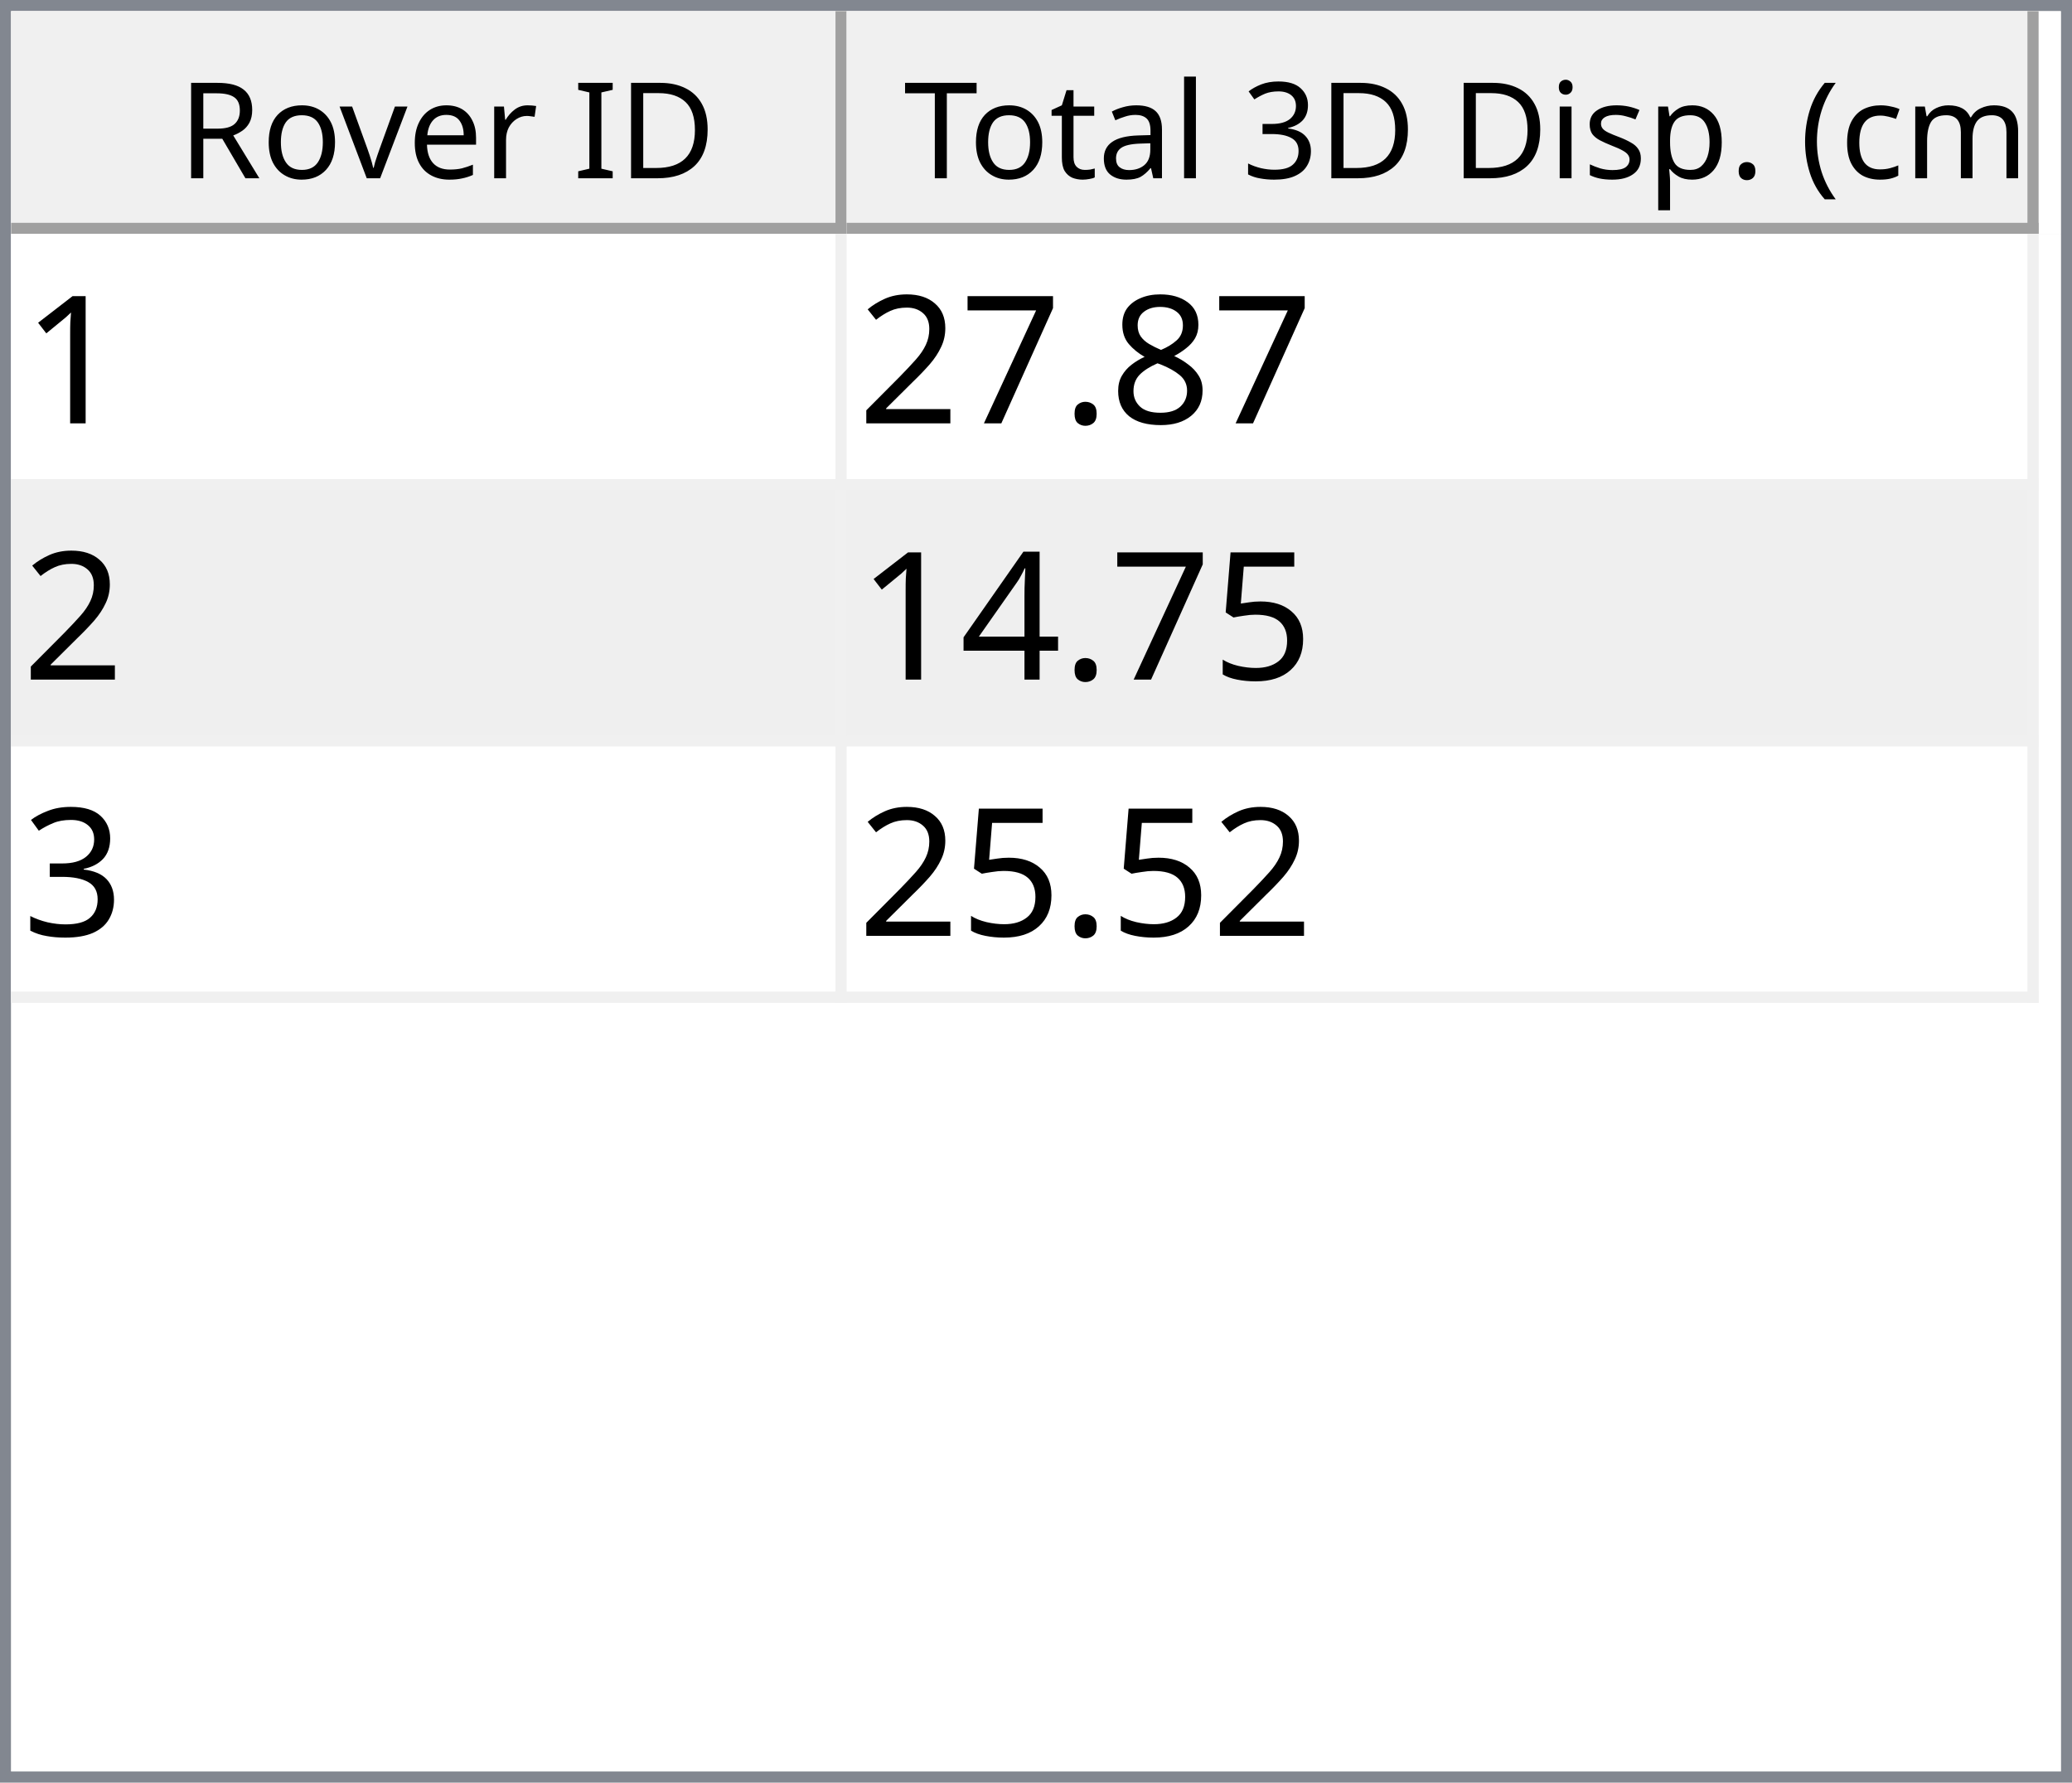
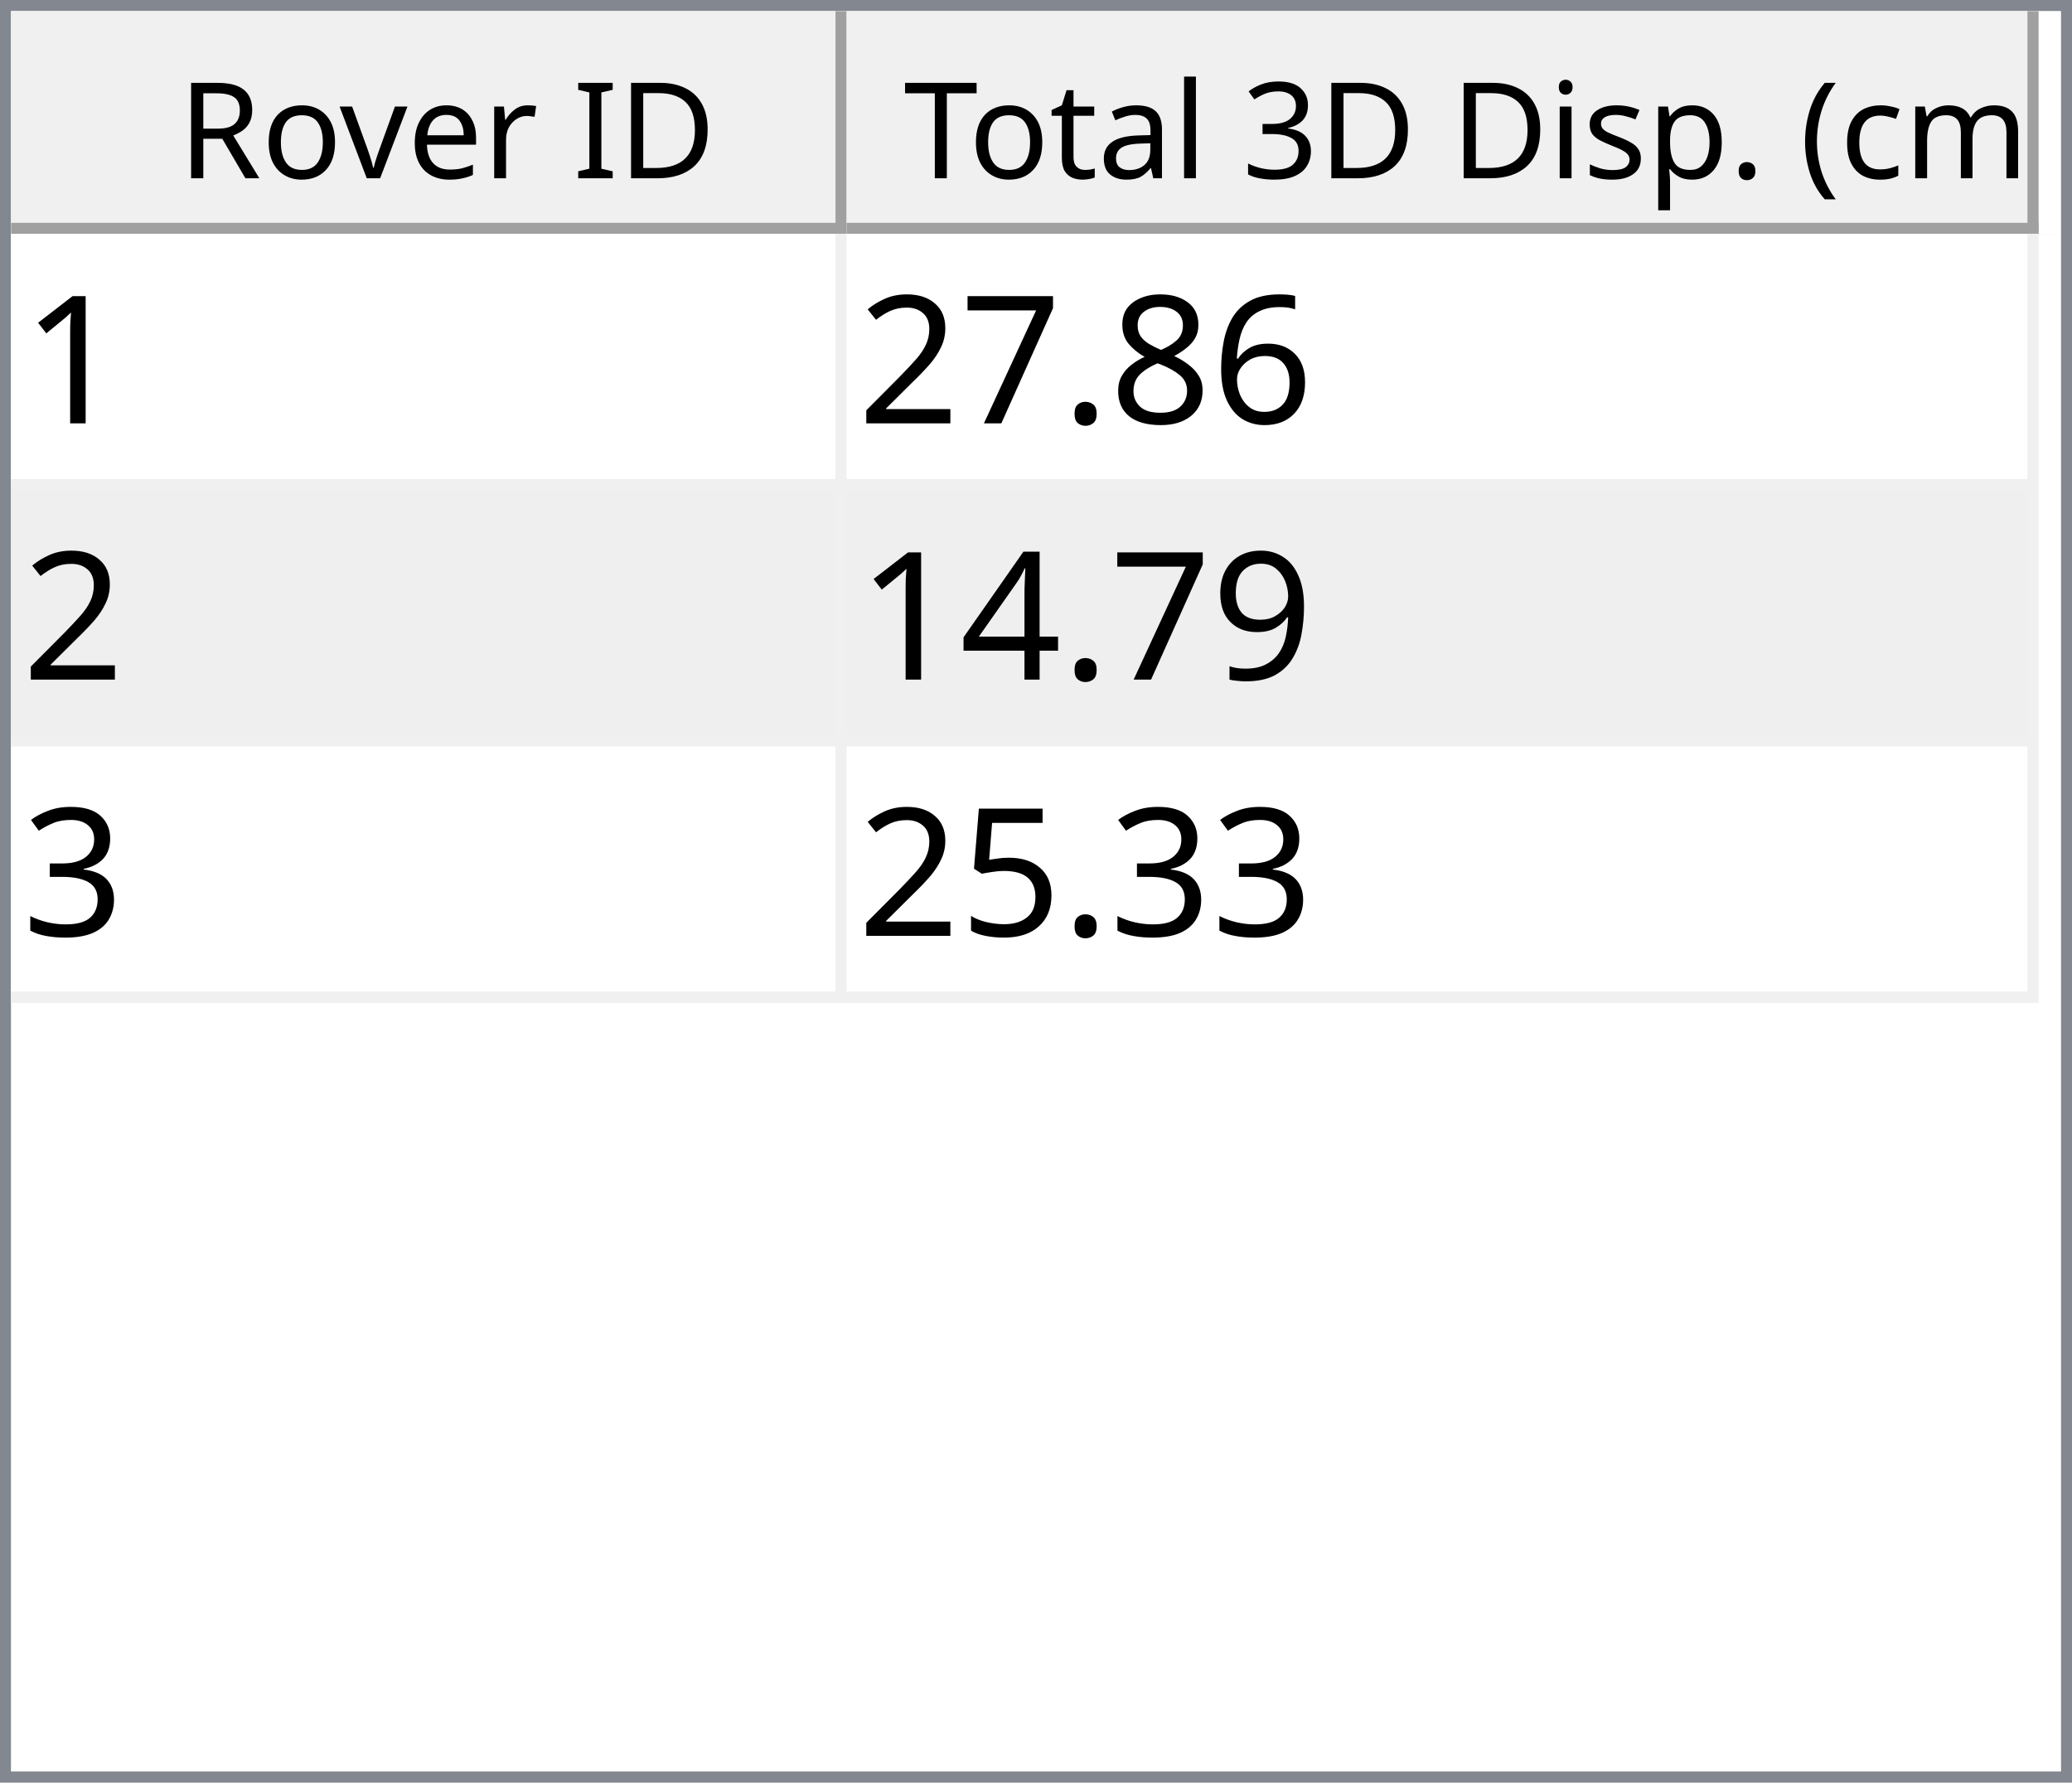
<svg xmlns="http://www.w3.org/2000/svg" style="fill-opacity:1; color-rendering:auto; color-interpolation:auto; text-rendering:auto; stroke:black; stroke-linecap:square; stroke-miterlimit:10; shape-rendering:auto; stroke-opacity:1; fill:black; stroke-dasharray:none; font-weight:normal; stroke-width:1; font-family:'Dialog'; font-style:normal; stroke-linejoin:miter; font-size:12px; stroke-dashoffset:0; image-rendering:auto;" width="186" height="160">
  <defs id="genericDefs" />
  <g>
    <defs id="defs1">
      <clipPath clipPathUnits="userSpaceOnUse" id="clipPath1">
        <path d="M0 0 L186 0 L186 160 L0 160 L0 0 Z" />
      </clipPath>
      <clipPath clipPathUnits="userSpaceOnUse" id="clipPath2">
        <path d="M0 0 L0 160 L186 160 L186 0 Z" />
      </clipPath>
      <clipPath clipPathUnits="userSpaceOnUse" id="clipPath3">
        <path d="M0 0 L0 20 L184 20 L184 0 Z" />
      </clipPath>
      <clipPath clipPathUnits="userSpaceOnUse" id="clipPath4">
        <path d="M0 0 L0 20 L75 20 L75 0 Z" />
      </clipPath>
      <clipPath clipPathUnits="userSpaceOnUse" id="clipPath5">
        <path d="M1 1 L1 19 L74 19 L74 1 Z" />
      </clipPath>
      <clipPath clipPathUnits="userSpaceOnUse" id="clipPath6">
        <path d="M0 0 L0 18 L73 18 L73 0 Z" />
      </clipPath>
      <clipPath clipPathUnits="userSpaceOnUse" id="clipPath7">
        <path d="M-0.5 -0.5 L-0.5 19.5 L74.5 19.5 L74.5 -0.5 Z" />
      </clipPath>
      <clipPath clipPathUnits="userSpaceOnUse" id="clipPath8">
        <path d="M0 0 L0 20 L107 20 L107 0 Z" />
      </clipPath>
      <clipPath clipPathUnits="userSpaceOnUse" id="clipPath9">
        <path d="M1 1 L1 19 L106 19 L106 1 Z" />
      </clipPath>
      <clipPath clipPathUnits="userSpaceOnUse" id="clipPath10">
        <path d="M0 0 L0 18 L105 18 L105 0 Z" />
      </clipPath>
      <clipPath clipPathUnits="userSpaceOnUse" id="clipPath11">
        <path d="M-0.5 -0.5 L-0.5 19.5 L106.5 19.5 L106.5 -0.5 Z" />
      </clipPath>
      <clipPath clipPathUnits="userSpaceOnUse" id="clipPath12">
        <path d="M0 0 L0 138 L184 138 L184 0 Z" />
      </clipPath>
      <clipPath clipPathUnits="userSpaceOnUse" id="clipPath13">
        <path d="M0 0 L0 69 L182 69 L182 0 Z" />
      </clipPath>
      <clipPath clipPathUnits="userSpaceOnUse" id="clipPath14">
        <path d="M-0.5 -0.5 L-0.5 68.5 L181.5 68.5 L181.5 -0.5 Z" />
      </clipPath>
      <clipPath clipPathUnits="userSpaceOnUse" id="clipPath15">
        <path d="M0 0 L0 22 L74 22 L74 0 Z" />
      </clipPath>
      <clipPath clipPathUnits="userSpaceOnUse" id="clipPath16">
        <path d="M0 0 L0 22 L106 22 L106 0 Z" />
      </clipPath>
      <font horiz-adv-x="64.551" id="font1">
        <font-face ascent="107.91" descent="25.098" units-per-em="100" style="font-style:normal; font-family:Segoe UI; font-weight:normal;" />
        <missing-glyph horiz-adv-x="64.551" d="M8.109 0 L8.109 68.266 L56.453 68.266 L56.453 0 L8.109 0 ZM15.328 7.234 L49.219 7.234 L49.219 61.031 L15.328 61.031 L15.328 7.234 Z" />
        <glyph unicode="D" horiz-adv-x="70.117" d="M9.188 0 L9.188 70.016 L28.516 70.016 Q65.531 70.016 65.531 35.891 Q65.531 19.672 55.25 9.836 Q44.969 0 27.734 0 L9.188 0 ZM17.391 62.594 L17.391 7.422 L27.828 7.422 Q41.609 7.422 49.273 14.797 Q56.938 22.172 56.938 35.688 Q56.938 62.594 28.328 62.594 L17.391 62.594 Z" />
        <glyph unicode="I" horiz-adv-x="26.611" d="M17.391 0 L9.188 0 L9.188 70.016 L17.391 70.016 L17.391 0 Z" />
        <glyph unicode=" " horiz-adv-x="27.393" d="" />
        <glyph unicode="r" horiz-adv-x="34.766" d="M34.188 41.891 Q32.078 43.5 28.125 43.5 Q23 43.5 19.555 38.672 Q16.109 33.844 16.109 25.484 L16.109 0 L8.109 0 L8.109 50 L16.109 50 L16.109 39.703 L16.312 39.703 Q18.016 44.969 21.531 47.922 Q25.047 50.875 29.391 50.875 Q32.516 50.875 34.188 50.203 L34.188 41.891 Z" />
        <glyph unicode="e" horiz-adv-x="52.295" d="M48.297 23 L12.984 23 Q13.188 14.656 17.484 10.109 Q21.781 5.562 29.297 5.562 Q37.75 5.562 44.828 11.141 L44.828 3.609 Q38.234 -1.172 27.391 -1.172 Q16.797 -1.172 10.742 5.641 Q4.688 12.453 4.688 24.812 Q4.688 36.469 11.305 43.82 Q17.922 51.172 27.734 51.172 Q37.547 51.172 42.922 44.828 Q48.297 38.484 48.297 27.203 L48.297 23 ZM40.094 29.781 Q40.047 36.719 36.75 40.578 Q33.453 44.438 27.594 44.438 Q21.922 44.438 17.969 40.383 Q14.016 36.328 13.094 29.781 L40.094 29.781 Z" />
        <glyph unicode="v" horiz-adv-x="47.9" d="M47.406 50 L27.484 0 L19.625 0 L0.688 50 L9.469 50 L22.172 13.672 Q23.578 9.672 23.922 6.688 L24.125 6.688 Q24.609 10.453 25.688 13.484 L38.969 50 L47.406 50 Z" />
        <glyph unicode="o" horiz-adv-x="58.594" d="M29 -1.172 Q17.922 -1.172 11.305 5.836 Q4.688 12.844 4.688 24.422 Q4.688 37.016 11.57 44.094 Q18.453 51.172 30.172 51.172 Q41.359 51.172 47.633 44.289 Q53.906 37.406 53.906 25.203 Q53.906 13.234 47.141 6.031 Q40.375 -1.172 29 -1.172 ZM29.594 44.438 Q21.875 44.438 17.383 39.188 Q12.891 33.938 12.891 24.703 Q12.891 15.828 17.43 10.695 Q21.969 5.562 29.594 5.562 Q37.359 5.562 41.531 10.594 Q45.703 15.625 45.703 24.906 Q45.703 34.281 41.531 39.359 Q37.359 44.438 29.594 44.438 Z" />
        <glyph unicode="R" horiz-adv-x="59.814" d="M59.375 0 L49.609 0 L37.891 19.625 Q36.281 22.359 34.766 24.289 Q33.25 26.219 31.664 27.438 Q30.078 28.656 28.25 29.219 Q26.422 29.781 24.125 29.781 L17.391 29.781 L17.391 0 L9.188 0 L9.188 70.016 L30.078 70.016 Q34.672 70.016 38.555 68.867 Q42.438 67.719 45.289 65.375 Q48.141 63.031 49.758 59.547 Q51.375 56.062 51.375 51.375 Q51.375 47.703 50.273 44.656 Q49.172 41.609 47.148 39.211 Q45.125 36.812 42.266 35.133 Q39.406 33.453 35.844 32.516 L35.844 32.328 Q37.594 31.547 38.891 30.547 Q40.188 29.547 41.359 28.18 Q42.531 26.812 43.68 25.078 Q44.828 23.344 46.234 21.047 L59.375 0 ZM17.391 62.594 L17.391 37.203 L28.516 37.203 Q31.594 37.203 34.203 38.133 Q36.812 39.062 38.719 40.797 Q40.625 42.531 41.703 45.047 Q42.781 47.562 42.781 50.688 Q42.781 56.297 39.141 59.445 Q35.5 62.594 28.609 62.594 L17.391 62.594 Z" />
        <glyph unicode=")" horiz-adv-x="30.176" d="M8.297 -15.922 L1.172 -15.922 Q16.406 2.344 16.406 26.812 Q16.406 51.469 1.078 70.016 L8.297 70.016 Q23.531 52.156 23.531 26.703 Q23.531 1.375 8.297 -15.922 Z" />
        <glyph unicode="m" horiz-adv-x="86.133" d="M79.109 0 L71.094 0 L71.094 28.719 Q71.094 37.016 68.531 40.727 Q65.969 44.438 59.906 44.438 Q54.781 44.438 51.195 39.75 Q47.609 35.062 47.609 28.516 L47.609 0 L39.594 0 L39.594 29.688 Q39.594 44.438 28.219 44.438 Q22.953 44.438 19.531 40.016 Q16.109 35.594 16.109 28.516 L16.109 0 L8.109 0 L8.109 50 L16.109 50 L16.109 42.094 L16.312 42.094 Q21.625 51.172 31.844 51.172 Q36.969 51.172 40.773 48.312 Q44.578 45.453 46 40.828 Q51.562 51.172 62.594 51.172 Q79.109 51.172 79.109 30.812 L79.109 0 Z" />
        <glyph unicode="c" horiz-adv-x="46.191" d="M42.188 2.297 Q36.422 -1.172 28.516 -1.172 Q17.828 -1.172 11.258 5.789 Q4.688 12.75 4.688 23.828 Q4.688 36.188 11.766 43.68 Q18.844 51.172 30.672 51.172 Q37.25 51.172 42.281 48.734 L42.281 40.531 Q36.719 44.438 30.375 44.438 Q22.703 44.438 17.797 38.945 Q12.891 33.453 12.891 24.516 Q12.891 15.719 17.508 10.641 Q22.125 5.562 29.891 5.562 Q36.422 5.562 42.188 9.906 L42.188 2.297 Z" />
        <glyph unicode="(" horiz-adv-x="30.176" d="M29.109 -15.922 L21.969 -15.922 Q6.844 1.375 6.844 26.703 Q6.844 52.156 21.969 70.016 L29.203 70.016 Q13.875 51.469 13.875 26.812 Q13.875 2.344 29.109 -15.922 Z" />
        <glyph unicode="." horiz-adv-x="21.68" d="M10.891 -1.078 Q8.641 -1.078 7.055 0.539 Q5.469 2.156 5.469 4.391 Q5.469 6.641 7.055 8.273 Q8.641 9.906 10.891 9.906 Q13.188 9.906 14.797 8.273 Q16.406 6.641 16.406 4.391 Q16.406 2.156 14.797 0.539 Q13.188 -1.078 10.891 -1.078 Z" />
        <glyph unicode="p" horiz-adv-x="58.789" d="M16.312 7.234 L16.109 7.234 L16.109 -23 L8.109 -23 L8.109 50 L16.109 50 L16.109 41.219 L16.312 41.219 Q22.219 51.172 33.594 51.172 Q43.266 51.172 48.688 44.461 Q54.109 37.75 54.109 26.469 Q54.109 13.922 48 6.375 Q41.891 -1.172 31.297 -1.172 Q21.578 -1.172 16.312 7.234 ZM16.109 27.391 L16.109 20.406 Q16.109 14.203 20.141 9.883 Q24.172 5.562 30.375 5.562 Q37.641 5.562 41.773 11.133 Q45.906 16.703 45.906 26.609 Q45.906 34.969 42.047 39.703 Q38.188 44.438 31.594 44.438 Q24.609 44.438 20.359 39.578 Q16.109 34.719 16.109 27.391 Z" />
        <glyph unicode="s" horiz-adv-x="42.432" d="M5.078 1.812 L5.078 10.406 Q11.625 5.562 19.484 5.562 Q30.031 5.562 30.031 12.594 Q30.031 14.594 29.125 15.992 Q28.219 17.391 26.68 18.461 Q25.141 19.531 23.07 20.383 Q21 21.234 18.609 22.172 Q15.281 23.484 12.766 24.828 Q10.25 26.172 8.57 27.859 Q6.891 29.547 6.031 31.695 Q5.172 33.844 5.172 36.719 Q5.172 40.234 6.789 42.945 Q8.406 45.656 11.086 47.484 Q13.766 49.312 17.211 50.242 Q20.656 51.172 24.312 51.172 Q30.812 51.172 35.938 48.922 L35.938 40.828 Q30.422 44.438 23.25 44.438 Q21 44.438 19.195 43.922 Q17.391 43.406 16.094 42.477 Q14.797 41.547 14.086 40.258 Q13.375 38.969 13.375 37.406 Q13.375 35.453 14.086 34.133 Q14.797 32.812 16.164 31.789 Q17.531 30.766 19.484 29.938 Q21.438 29.109 23.922 28.125 Q27.25 26.859 29.883 25.516 Q32.516 24.172 34.375 22.484 Q36.234 20.797 37.234 18.602 Q38.234 16.406 38.234 13.375 Q38.234 9.672 36.602 6.938 Q34.969 4.203 32.234 2.398 Q29.5 0.594 25.93 -0.289 Q22.359 -1.172 18.453 -1.172 Q10.75 -1.172 5.078 1.812 Z" />
        <glyph unicode="i" horiz-adv-x="24.219" d="M12.203 62.703 Q10.062 62.703 8.547 64.164 Q7.031 65.625 7.031 67.875 Q7.031 70.125 8.547 71.609 Q10.062 73.094 12.203 73.094 Q14.406 73.094 15.945 71.609 Q17.484 70.125 17.484 67.875 Q17.484 65.719 15.945 64.211 Q14.406 62.703 12.203 62.703 ZM16.109 0 L8.109 0 L8.109 50 L16.109 50 L16.109 0 Z" />
        <glyph unicode="3" horiz-adv-x="53.906" d="M46.531 19.828 Q46.531 15.094 44.75 11.211 Q42.969 7.328 39.719 4.57 Q36.469 1.812 31.93 0.297 Q27.391 -1.219 21.922 -1.219 Q11.922 -1.219 6 2.594 L6 11.188 Q13.094 5.609 22.219 5.609 Q25.875 5.609 28.828 6.539 Q31.781 7.469 33.906 9.227 Q36.031 10.984 37.18 13.477 Q38.328 15.969 38.328 19.094 Q38.328 32.812 18.797 32.812 L12.984 32.812 L12.984 39.594 L18.5 39.594 Q35.797 39.594 35.797 52.484 Q35.797 64.406 22.609 64.406 Q15.188 64.406 8.688 59.422 L8.688 67.188 Q15.375 71.188 24.609 71.188 Q29 71.188 32.57 69.969 Q36.141 68.75 38.68 66.555 Q41.219 64.359 42.609 61.281 Q44 58.203 44 54.5 Q44 40.672 30.031 36.719 L30.031 36.531 Q33.594 36.141 36.625 34.797 Q39.656 33.453 41.852 31.305 Q44.047 29.156 45.289 26.25 Q46.531 23.344 46.531 19.828 Z" />
        <glyph unicode="l" horiz-adv-x="24.219" d="M16.109 0 L8.109 0 L8.109 74.031 L16.109 74.031 L16.109 0 Z" />
        <glyph unicode="a" horiz-adv-x="50.879" d="M43.891 0 L35.891 0 L35.891 7.812 L35.688 7.812 Q30.469 -1.172 20.312 -1.172 Q12.844 -1.172 8.617 2.781 Q4.391 6.734 4.391 13.281 Q4.391 27.297 20.906 29.594 L35.891 31.688 Q35.891 44.438 25.594 44.438 Q16.547 44.438 9.281 38.281 L9.281 46.484 Q16.656 51.172 26.266 51.172 Q43.891 51.172 43.891 32.516 L43.891 0 ZM35.891 25.297 L23.828 23.641 Q18.266 22.859 15.43 20.875 Q12.594 18.891 12.594 13.875 Q12.594 10.203 15.211 7.883 Q17.828 5.562 22.172 5.562 Q28.125 5.562 32.008 9.742 Q35.891 13.922 35.891 20.312 L35.891 25.297 Z" />
        <glyph unicode="t" horiz-adv-x="33.887" d="M31.297 0.484 Q28.469 -1.078 23.828 -1.078 Q10.688 -1.078 10.688 13.578 L10.688 43.172 L2.094 43.172 L2.094 50 L10.688 50 L10.688 62.203 L18.703 64.797 L18.703 50 L31.297 50 L31.297 43.172 L18.703 43.172 L18.703 14.984 Q18.703 9.969 20.414 7.82 Q22.125 5.672 26.078 5.672 Q29.109 5.672 31.297 7.328 L31.297 0.484 Z" />
        <glyph unicode="T" horiz-adv-x="52.393" d="M50.594 62.594 L30.375 62.594 L30.375 0 L22.172 0 L22.172 62.594 L2 62.594 L2 70.016 L50.594 70.016 L50.594 62.594 Z" />
      </font>
      <font horiz-adv-x="75.0" id="font2">
        <font-face ascent="100.537" descent="21.973" units-per-em="100" style="font-style:normal; font-family:sans-serif; font-weight:normal;" />
        <missing-glyph horiz-adv-x="75.0" d="M12.5 0 L12.5 62.5 L62.5 62.5 L62.5 0 L12.5 0 ZM14.062 1.562 L60.938 1.562 L60.938 60.938 L14.062 60.938 L14.062 1.562 Z" />
        <glyph unicode="1" horiz-adv-x="55.615" d="M37.25 0 L28.469 0 L28.469 56 Q25.297 52.984 20.141 49.953 Q14.984 46.922 10.891 45.406 L10.891 53.906 Q18.266 57.375 23.781 62.305 Q29.297 67.234 31.594 71.875 L37.25 71.875 L37.25 0 Z" />
+         <glyph unicode="6" horiz-adv-x="55.615" d="M49.75 54.047 L41.016 53.375 Q39.844 58.547 37.703 60.891 Q34.125 64.656 28.906 64.656 Q24.703 64.656 21.531 62.312 Q17.391 59.281 14.992 53.469 Q12.594 47.656 12.5 36.922 Q15.672 41.75 20.266 44.094 Q24.859 46.438 29.891 46.438 Q38.672 46.438 44.852 39.969 Q51.031 33.5 51.031 23.25 Q51.031 16.5 48.125 10.719 Q45.219 4.938 40.141 1.859 Q35.062 -1.219 28.609 -1.219 Q17.625 -1.219 10.695 6.859 Q3.766 14.938 3.766 33.5 Q3.766 54.25 11.422 63.672 Q18.109 71.875 29.438 71.875 Q37.891 71.875 43.289 67.141 Q48.688 62.406 49.75 54.047 ZM13.875 23.188 Q13.875 18.656 15.797 14.508 Q17.719 10.359 21.188 8.18 Q24.656 6 28.469 6 Q34.031 6 38.039 10.492 Q42.047 14.984 42.047 22.703 Q42.047 30.125 38.086 34.398 Q34.125 38.672 28.125 38.672 Q22.172 38.672 18.023 34.398 Q13.875 30.125 13.875 23.188 Z" />
        <glyph unicode="8" horiz-adv-x="55.615" d="M17.672 38.812 Q12.203 40.828 9.57 44.539 Q6.938 48.25 6.938 53.422 Q6.938 61.234 12.555 66.555 Q18.172 71.875 27.484 71.875 Q36.859 71.875 42.578 66.43 Q48.297 60.984 48.297 53.172 Q48.297 48.188 45.68 44.508 Q43.062 40.828 37.75 38.812 Q44.344 36.672 47.781 31.883 Q51.219 27.094 51.219 20.453 Q51.219 11.281 44.727 5.031 Q38.234 -1.219 27.641 -1.219 Q17.047 -1.219 10.547 5.055 Q4.047 11.328 4.047 20.703 Q4.047 27.688 7.594 32.398 Q11.141 37.109 17.672 38.812 ZM15.922 53.719 Q15.922 48.641 19.195 45.414 Q22.469 42.188 27.688 42.188 Q32.766 42.188 36.016 45.383 Q39.266 48.578 39.266 53.219 Q39.266 58.062 35.914 61.359 Q32.562 64.656 27.594 64.656 Q22.562 64.656 19.242 61.43 Q15.922 58.203 15.922 53.719 ZM13.094 20.656 Q13.094 16.891 14.875 13.375 Q16.656 9.859 20.172 7.93 Q23.688 6 27.734 6 Q34.031 6 38.133 10.055 Q42.234 14.109 42.234 20.359 Q42.234 26.703 38.016 30.859 Q33.797 35.016 27.438 35.016 Q21.234 35.016 17.164 30.914 Q13.094 26.812 13.094 20.656 Z" />
        <glyph unicode="." horiz-adv-x="27.783" d="M9.078 0 L9.078 10.016 L19.094 10.016 L19.094 0 L9.078 0 Z" />
        <glyph unicode="7" horiz-adv-x="55.615" d="M4.734 62.203 L4.734 70.656 L51.078 70.656 L51.078 63.812 Q44.234 56.547 37.523 44.484 Q30.812 32.422 27.156 19.672 Q24.516 10.688 23.781 0 L14.75 0 Q14.891 8.453 18.062 20.414 Q21.234 32.375 27.172 43.484 Q33.109 54.594 39.797 62.203 L4.734 62.203 Z" />
        <glyph unicode="2" horiz-adv-x="55.615" d="M50.344 8.453 L50.344 0 L3.031 0 Q2.938 3.172 4.047 6.109 Q5.859 10.938 9.836 15.625 Q13.812 20.312 21.344 26.469 Q33.016 36.031 37.117 41.625 Q41.219 47.219 41.219 52.203 Q41.219 57.422 37.477 61.008 Q33.734 64.594 27.734 64.594 Q21.391 64.594 17.578 60.789 Q13.766 56.984 13.719 50.25 L4.688 51.172 Q5.609 61.281 11.664 66.578 Q17.719 71.875 27.938 71.875 Q38.234 71.875 44.242 66.164 Q50.25 60.453 50.25 52 Q50.25 47.703 48.492 43.555 Q46.734 39.406 42.656 34.812 Q38.578 30.219 29.109 22.219 Q21.188 15.578 18.945 13.211 Q16.703 10.844 15.234 8.453 L50.344 8.453 Z" />
-         <glyph unicode="5" horiz-adv-x="55.615" d="M4.156 18.75 L13.375 19.531 Q14.406 12.797 18.141 9.398 Q21.875 6 27.156 6 Q33.5 6 37.891 10.789 Q42.281 15.578 42.281 23.484 Q42.281 31 38.062 35.352 Q33.844 39.703 27 39.703 Q22.75 39.703 19.336 37.773 Q15.922 35.844 13.969 32.766 L5.719 33.844 L12.641 70.609 L48.25 70.609 L48.25 62.203 L19.672 62.203 L15.828 42.969 Q22.266 47.469 29.344 47.469 Q38.719 47.469 45.164 40.969 Q51.609 34.469 51.609 24.266 Q51.609 14.547 45.953 7.469 Q39.062 -1.219 27.156 -1.219 Q17.391 -1.219 11.211 4.25 Q5.031 9.719 4.156 18.75 Z" />
+         <glyph unicode="9" horiz-adv-x="55.615" d="M5.469 16.547 L13.922 17.328 Q14.984 11.375 18.016 8.688 Q21.047 6 25.781 6 Q29.828 6 32.883 7.859 Q35.938 9.719 37.891 12.82 Q39.844 15.922 41.164 21.195 Q42.484 26.469 42.484 31.938 Q42.484 32.516 42.438 33.688 Q39.797 29.5 35.234 26.883 Q30.672 24.266 25.344 24.266 Q16.453 24.266 10.305 30.711 Q4.156 37.156 4.156 47.703 Q4.156 58.594 10.578 65.234 Q17 71.875 26.656 71.875 Q33.641 71.875 39.43 68.117 Q45.219 64.359 48.219 57.398 Q51.219 50.438 51.219 37.25 Q51.219 23.531 48.242 15.406 Q45.266 7.281 39.383 3.031 Q33.5 -1.219 25.594 -1.219 Q17.188 -1.219 11.867 3.445 Q6.547 8.109 5.469 16.547 ZM41.453 48.141 Q41.453 55.719 37.43 60.156 Q33.406 64.594 27.734 64.594 Q21.875 64.594 17.531 59.812 Q13.188 55.031 13.188 47.406 Q13.188 40.578 17.312 36.305 Q21.438 32.031 27.484 32.031 Q33.594 32.031 37.523 36.305 Q41.453 40.578 41.453 48.141 Z" />
        <glyph unicode="4" horiz-adv-x="55.615" d="M32.328 0 L32.328 17.141 L1.266 17.141 L1.266 25.203 L33.938 71.578 L41.109 71.578 L41.109 25.203 L50.781 25.203 L50.781 17.141 L41.109 17.141 L41.109 0 L32.328 0 ZM32.328 25.203 L32.328 57.469 L9.906 25.203 L32.328 25.203 Z" />
        <glyph unicode="3" horiz-adv-x="55.615" d="M4.203 18.891 L12.984 20.062 Q14.5 12.594 18.141 9.297 Q21.781 6 27 6 Q33.203 6 37.477 10.297 Q41.75 14.594 41.75 20.953 Q41.75 27 37.797 30.93 Q33.844 34.859 27.734 34.859 Q25.25 34.859 21.531 33.891 L22.516 41.609 Q23.391 41.5 23.922 41.5 Q29.547 41.5 34.039 44.43 Q38.531 47.359 38.531 53.469 Q38.531 58.297 35.258 61.477 Q31.984 64.656 26.812 64.656 Q21.688 64.656 18.266 61.43 Q14.844 58.203 13.875 51.766 L5.078 53.328 Q6.688 62.156 12.398 67.016 Q18.109 71.875 26.609 71.875 Q32.469 71.875 37.398 69.359 Q42.328 66.844 44.945 62.5 Q47.562 58.156 47.562 53.266 Q47.562 48.641 45.07 44.828 Q42.578 41.016 37.703 38.766 Q44.047 37.312 47.562 32.695 Q51.078 28.078 51.078 21.141 Q51.078 11.766 44.242 5.25 Q37.406 -1.266 26.953 -1.266 Q17.531 -1.266 11.305 4.352 Q5.078 9.969 4.203 18.891 Z" />
+         <glyph unicode="5" horiz-adv-x="55.615" d="M4.156 18.75 L13.375 19.531 Q14.406 12.797 18.141 9.398 Q21.875 6 27.156 6 Q33.5 6 37.891 10.789 Q42.281 15.578 42.281 23.484 Q42.281 31 38.062 35.352 Q33.844 39.703 27 39.703 Q22.75 39.703 19.336 37.773 Q15.922 35.844 13.969 32.766 L5.719 33.844 L12.641 70.609 L48.25 70.609 L48.25 62.203 L19.672 62.203 L15.828 42.969 Q22.266 47.469 29.344 47.469 Q38.719 47.469 45.164 40.969 Q51.609 34.469 51.609 24.266 Q51.609 14.547 45.953 7.469 Q39.062 -1.219 27.156 -1.219 Q17.391 -1.219 11.211 4.25 Q5.031 9.719 4.156 18.75 Z" />
      </font>
    </defs>
    <g style="fill:white; stroke:white;">
      <rect x="0" y="0" width="186" style="clip-path:url(#clipPath1); stroke:none;" height="160" />
    </g>
    <g style="fill:white; text-rendering:optimizeSpeed; color-rendering:optimizeSpeed; image-rendering:optimizeSpeed; shape-rendering:crispEdges; stroke:white; color-interpolation:sRGB;">
      <rect x="0" width="186" height="160" y="0" style="stroke:none;" />
      <path style="stroke:none;" d="M0 160 L186 160 L186 0 L0 0 Z" />
    </g>
    <g style="fill:rgb(240,240,240); font-family:'Segoe UI'; stroke:rgb(240,240,240);">
      <rect x="0" y="0" width="186" style="clip-path:url(#clipPath2); stroke:none;" height="160" />
    </g>
    <g style="fill:rgb(130,135,144); font-family:'Segoe UI'; stroke:rgb(130,135,144);">
      <path d="M0 0 L186 0 L186 160 L0 160 L0 0 ZM1 1 L185 1 L185 159 L1 159 L1 1 Z" style="fill-rule:evenodd; clip-path:url(#clipPath2); stroke:none;" />
    </g>
    <g style="fill:white; font-family:'Segoe UI'; stroke:white;" transform="translate(1,1)">
      <rect x="0" y="0" width="184" style="clip-path:url(#clipPath3); stroke:none;" height="20" />
    </g>
    <g style="fill:rgb(240,240,240); font-family:'Segoe UI'; stroke:rgb(240,240,240);" transform="translate(1,1)">
      <rect x="0" y="0" width="75" style="clip-path:url(#clipPath4); stroke:none;" height="20" />
    </g>
    <g style="font-family:'Segoe UI';" transform="translate(2,2)">
      <text x="14" xml:space="preserve" y="14" style="clip-path:url(#clipPath6); stroke:none;">Rover ID</text>
    </g>
    <g style="fill:rgb(160,160,160); font-family:'Segoe UI'; stroke:rgb(160,160,160); stroke-linejoin:bevel;" transform="translate(1.5,1.5)">
      <line x1="74" x2="74" y1="0" style="fill:none; clip-path:url(#clipPath7);" y2="19" />
    </g>
    <g style="fill:rgb(160,160,160); font-family:'Segoe UI'; stroke:rgb(160,160,160); stroke-linejoin:bevel;" transform="matrix(1,0,0,1,1,1) translate(0.5,0.5)">
      <line x1="0" x2="74" y1="19" style="fill:none; clip-path:url(#clipPath7);" y2="19" />
    </g>
    <g style="fill:rgb(240,240,240); font-family:'Segoe UI'; stroke:rgb(240,240,240);" transform="translate(76,1)">
      <rect x="0" y="0" width="107" style="clip-path:url(#clipPath8); stroke:none;" height="20" />
    </g>
    <g style="font-family:'Segoe UI';" transform="translate(77,2)">
      <text x="1" xml:space="preserve" y="14" style="clip-path:url(#clipPath10); stroke:none;"> Total 3D Disp. (cm)</text>
    </g>
    <g style="fill:rgb(160,160,160); font-family:'Segoe UI'; stroke:rgb(160,160,160); stroke-linejoin:bevel;" transform="translate(76.5,1.5)">
      <line x1="106" x2="106" y1="0" style="fill:none; clip-path:url(#clipPath11);" y2="19" />
    </g>
    <g style="fill:rgb(160,160,160); font-family:'Segoe UI'; stroke:rgb(160,160,160); stroke-linejoin:bevel;" transform="matrix(1,0,0,1,76,1) translate(0.5,0.5)">
      <line x1="0" x2="106" y1="19" style="fill:none; clip-path:url(#clipPath11);" y2="19" />
    </g>
    <g style="fill:white; font-family:'Segoe UI'; stroke:white;" transform="translate(1,21)">
      <rect x="0" y="0" width="184" style="clip-path:url(#clipPath12); stroke:none;" height="138" />
    </g>
    <g style="fill:rgb(240,240,240); font-size:16px; font-family:sans-serif; stroke:rgb(240,240,240);" transform="translate(1,21)">
      <rect x="0" y="0" width="182" style="clip-path:url(#clipPath13); stroke:none;" height="69" />
      <line transform="translate(0.5,0.5)" x1="0" x2="181" y1="22" style="clip-path:url(#clipPath14); fill:none; stroke-linejoin:bevel;" y2="22" />
    </g>
    <g transform="matrix(1,0,0,1,1,21) translate(0.5,0.5)" style="fill:rgb(240,240,240); font-size:16px; font-family:sans-serif; stroke:rgb(240,240,240); stroke-linejoin:bevel;">
      <line x1="0" x2="181" y1="45" style="fill:none; clip-path:url(#clipPath14);" y2="45" />
    </g>
    <g transform="matrix(1,0,0,1,1,21) translate(0.5,0.5)" style="fill:rgb(240,240,240); font-size:16px; font-family:sans-serif; stroke:rgb(240,240,240); stroke-linejoin:bevel;">
      <line x1="0" x2="181" y1="68" style="fill:none; clip-path:url(#clipPath14);" y2="68" />
    </g>
    <g transform="matrix(1,0,0,1,1,21) translate(0.5,0.5)" style="fill:rgb(240,240,240); font-size:16px; font-family:sans-serif; stroke:rgb(240,240,240); stroke-linejoin:bevel;">
      <line x1="74" x2="74" y1="0" style="fill:none; clip-path:url(#clipPath14);" y2="68" />
    </g>
    <g transform="matrix(1,0,0,1,1,21) translate(0.5,0.5)" style="fill:rgb(240,240,240); font-size:16px; font-family:sans-serif; stroke:rgb(240,240,240); stroke-linejoin:bevel;">
      <line x1="181" x2="181" y1="0" style="fill:none; clip-path:url(#clipPath14);" y2="68" />
    </g>
    <g style="fill:white; font-size:16px; font-family:sans-serif; stroke:white;" transform="matrix(1,0,0,1,1,21)">
      <rect x="0" y="0" width="74" style="clip-path:url(#clipPath15); stroke:none;" height="22" />
      <text x="1" y="17" style="fill:black; clip-path:url(#clipPath15); stroke:none;" xml:space="preserve">1</text>
    </g>
    <g style="fill:white; font-size:16px; font-family:sans-serif; stroke:white;" transform="matrix(1,0,0,1,1,21) translate(75,0)">
      <rect x="0" y="0" width="106" style="clip-path:url(#clipPath16); stroke:none;" height="22" />
-       <text x="1" y="17" style="fill:black; clip-path:url(#clipPath16); stroke:none;" xml:space="preserve">27.87</text>
+       <text x="1" y="17" style="fill:black; clip-path:url(#clipPath16); stroke:none;" xml:space="preserve">27.86</text>
    </g>
    <g style="fill:rgb(239,239,239); font-size:16px; font-family:sans-serif; stroke:rgb(239,239,239);" transform="matrix(1,0,0,1,1,21) translate(0,23)">
      <rect x="0" y="0" width="74" style="clip-path:url(#clipPath15); stroke:none;" height="22" />
      <text x="1" y="17" style="fill:black; clip-path:url(#clipPath15); stroke:none;" xml:space="preserve">2</text>
    </g>
    <g style="fill:rgb(239,239,239); font-size:16px; font-family:sans-serif; stroke:rgb(239,239,239);" transform="matrix(1,0,0,1,1,21) translate(75,23)">
      <rect x="0" y="0" width="106" style="clip-path:url(#clipPath16); stroke:none;" height="22" />
-       <text x="1" y="17" style="fill:black; clip-path:url(#clipPath16); stroke:none;" xml:space="preserve">14.75</text>
+       <text x="1" y="17" style="fill:black; clip-path:url(#clipPath16); stroke:none;" xml:space="preserve">14.79</text>
    </g>
    <g style="fill:white; font-size:16px; font-family:sans-serif; stroke:white;" transform="matrix(1,0,0,1,1,21) translate(0,46)">
      <rect x="0" y="0" width="74" style="clip-path:url(#clipPath15); stroke:none;" height="22" />
      <text x="1" y="17" style="fill:black; clip-path:url(#clipPath15); stroke:none;" xml:space="preserve">3</text>
    </g>
    <g style="fill:white; font-size:16px; font-family:sans-serif; stroke:white;" transform="matrix(1,0,0,1,1,21) translate(75,46)">
      <rect x="0" y="0" width="106" style="clip-path:url(#clipPath16); stroke:none;" height="22" />
-       <text x="1" y="17" style="fill:black; clip-path:url(#clipPath16); stroke:none;" xml:space="preserve">25.52</text>
+       <text x="1" y="17" style="fill:black; clip-path:url(#clipPath16); stroke:none;" xml:space="preserve">25.33</text>
    </g>
  </g>
</svg>
